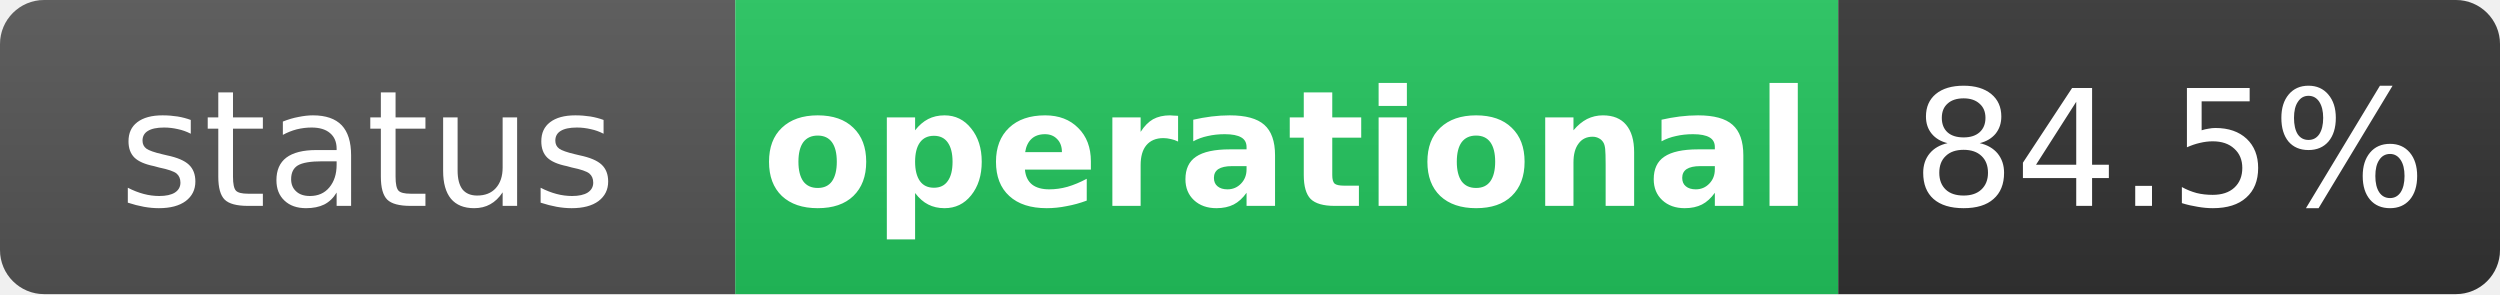
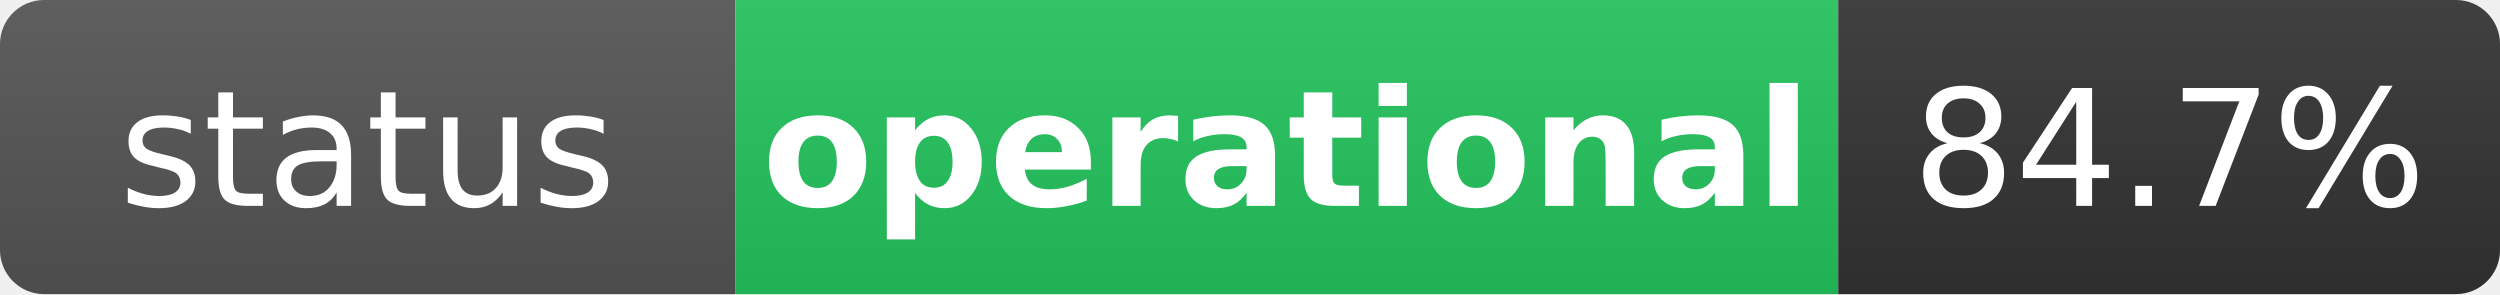
<svg xmlns="http://www.w3.org/2000/svg" width="170" height="20" role="img" aria-label="status: operational">
  <linearGradient id="s" x2="0" y2="100%">
    <stop offset="0" stop-color="#bbb" stop-opacity=".1" />
    <stop offset="1" stop-opacity=".1" />
  </linearGradient>
  <clipPath id="r">
    <rect width="170" height="20" rx="3" fill="#fff" />
  </clipPath>
  <g clip-path="url(#r)">
    <rect width="50" height="20" fill="#555" />
    <rect x="50" width="75" height="20" fill="#22c55e" />
    <rect x="125" width="45" height="20" fill="#333" />
    <rect width="170" height="20" fill="url(#s)" />
  </g>
  <g fill="#fff" text-anchor="middle" font-family="Verdana,Geneva,DejaVu Sans,sans-serif" text-rendering="geometricPrecision" font-size="11">
    <text x="25" y="14" fill="#fff">status</text>
    <text x="87.5" y="14" fill="#fff" font-weight="bold">operational</text>
-     <text x="147.5" y="14" fill="#fff">84.5%</text>
+     <text x="147.5" y="14" fill="#fff">84.7%</text>
  </g>
</svg>
